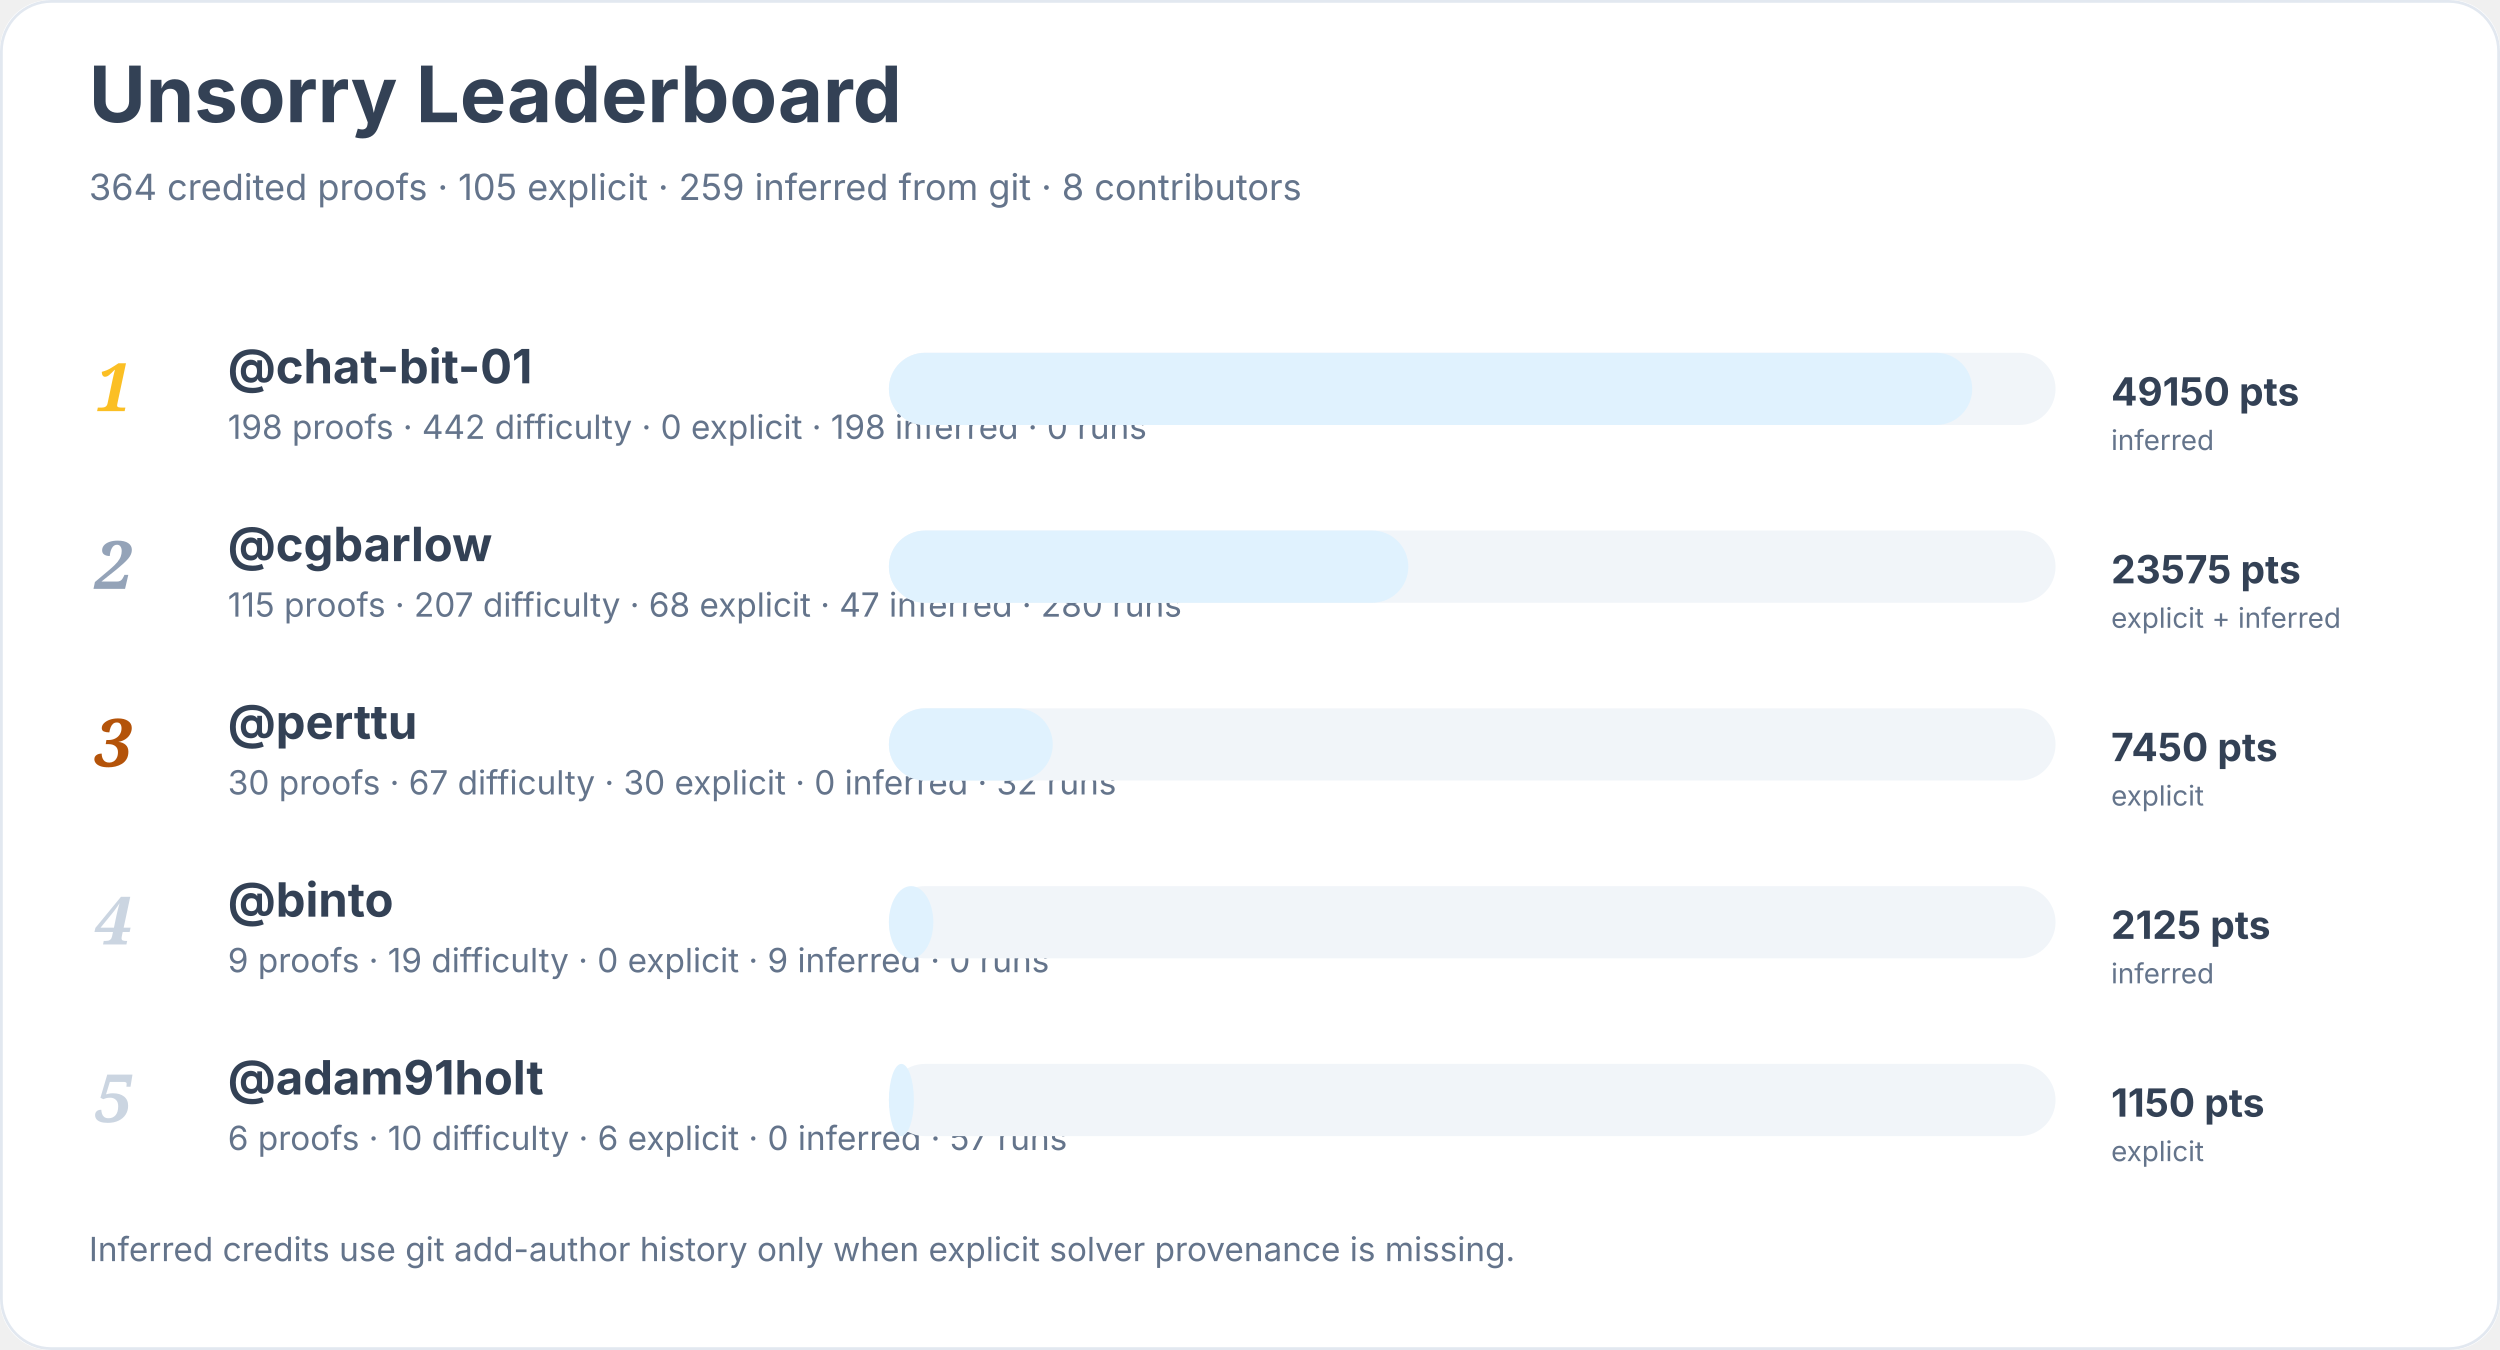
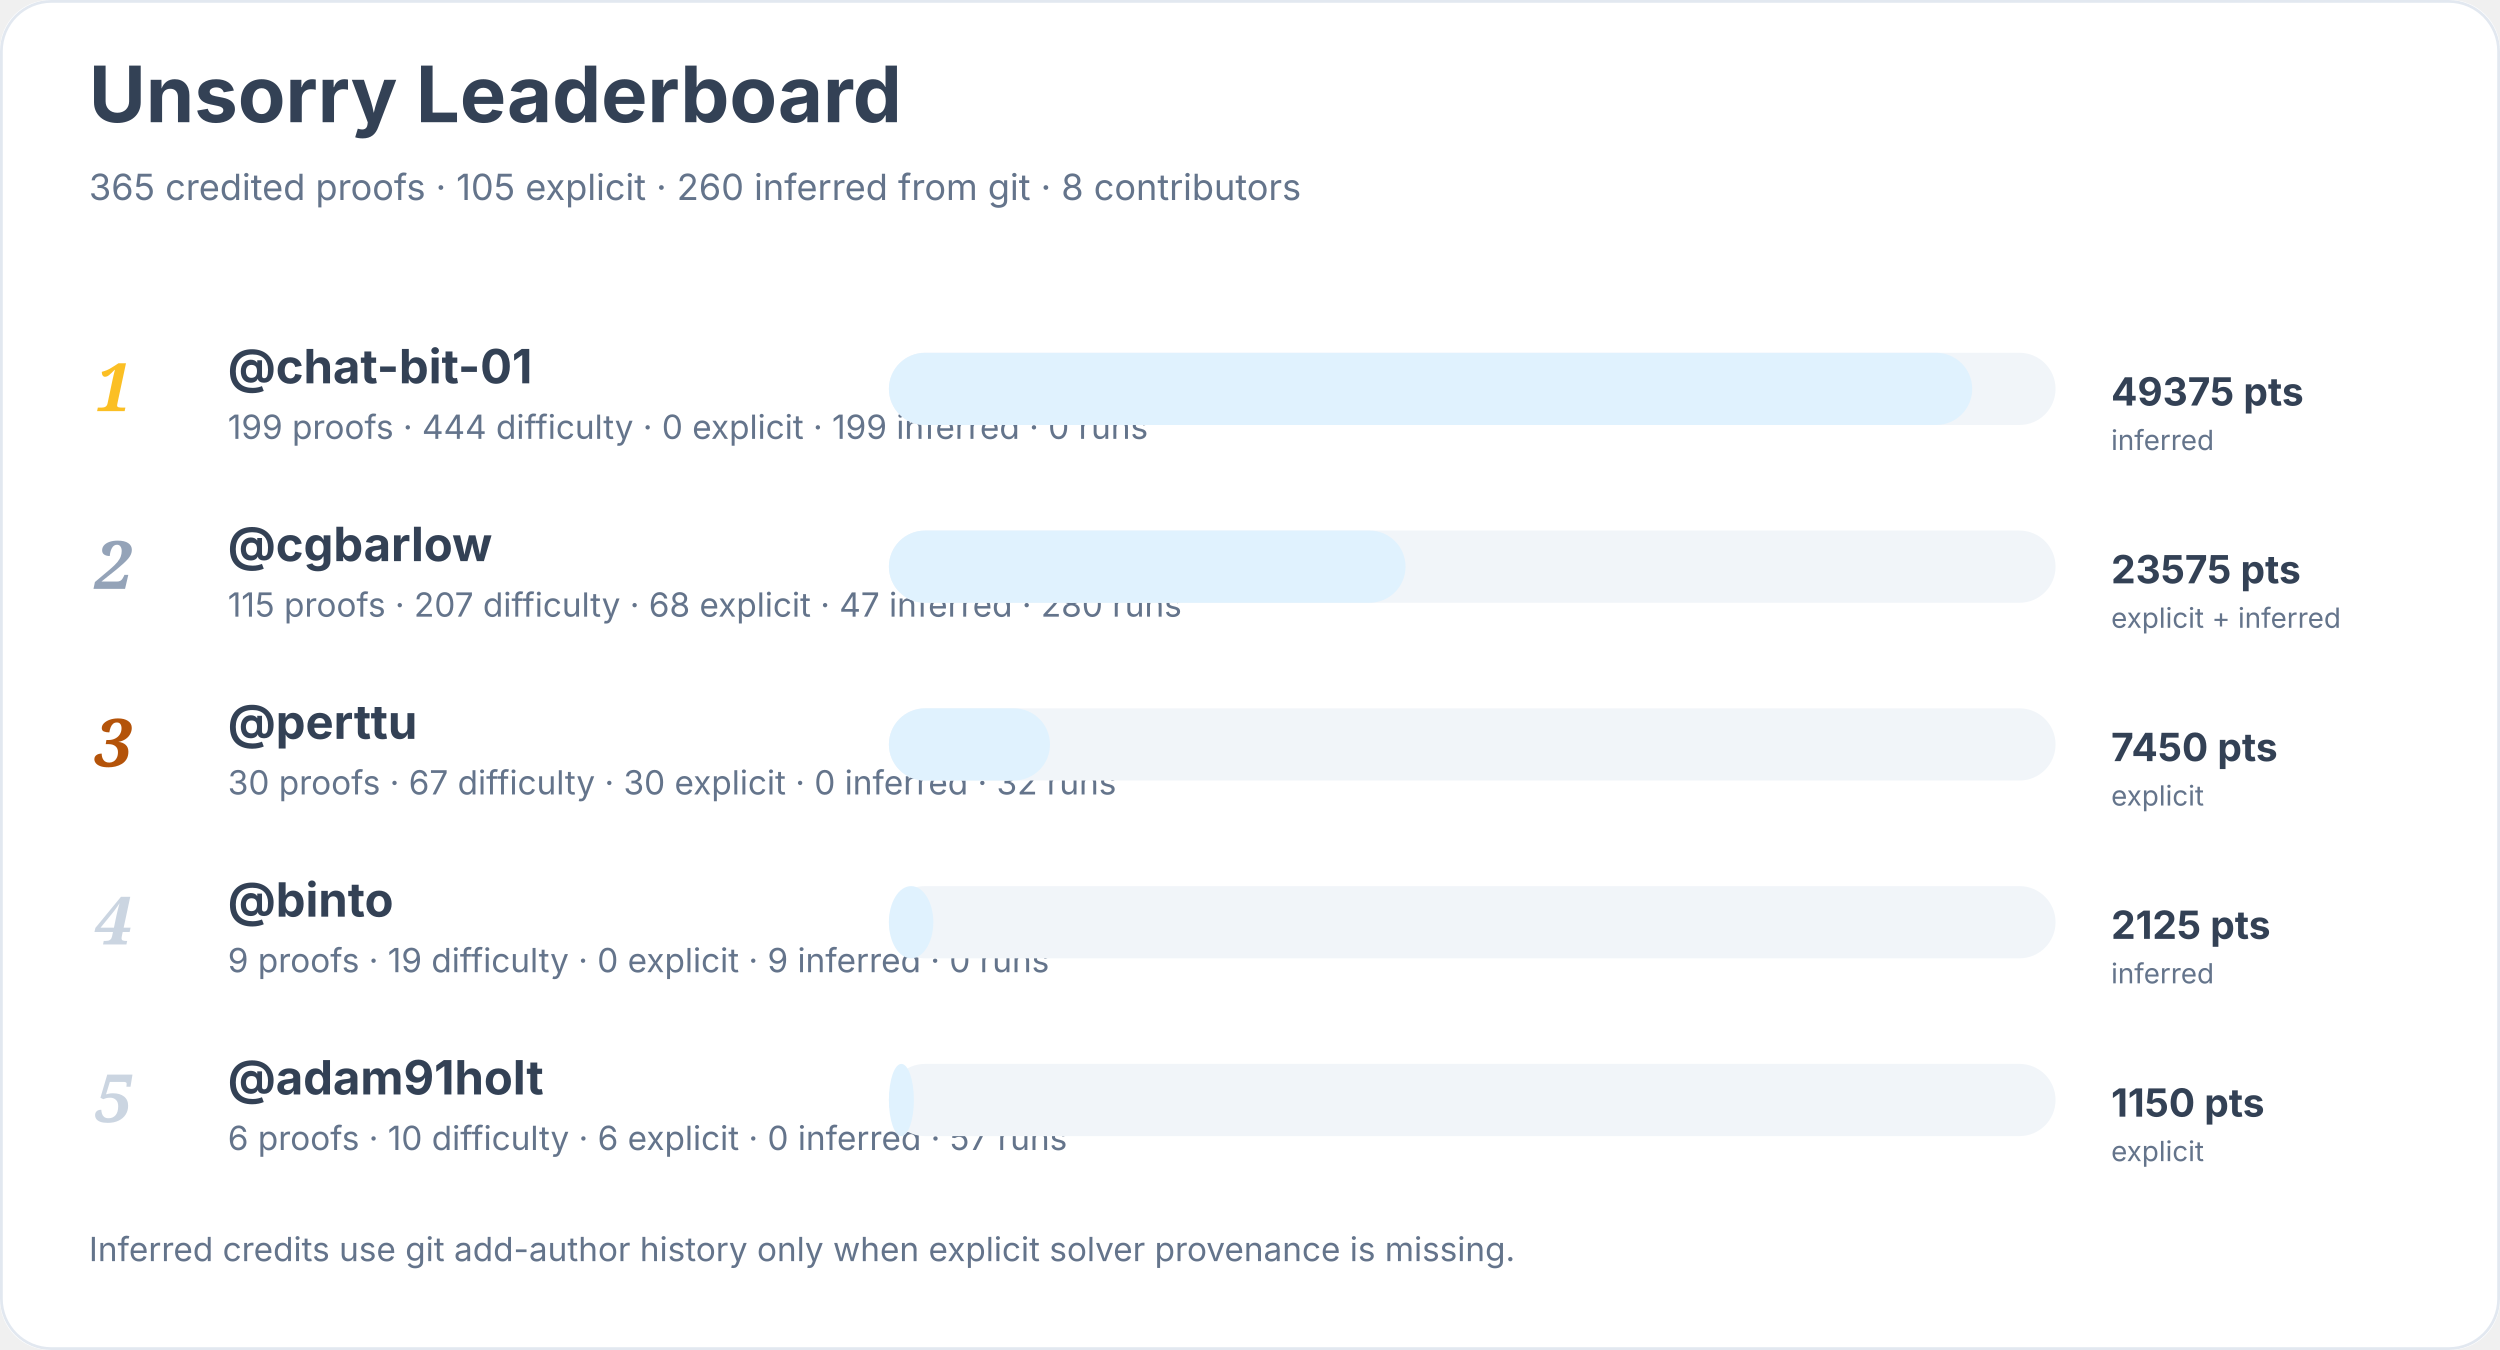
<svg xmlns="http://www.w3.org/2000/svg" width="900" height="486" viewBox="0 0 900 486" role="img" aria-labelledby="title desc">
  <rect width="900" height="100%" rx="18" fill="#ffffff" />
  <rect x="0.5" y="0.5" width="899" height="485" rx="18" fill="none" stroke="#e2e8f0" />
  <text x="32" y="44" font-family="Inter, system-ui, sans-serif" font-size="28" font-weight="700" fill="#334155">Unsorry Leaderboard</text>
-   <text x="32" y="72" font-family="Inter, system-ui, sans-serif" font-size="13" fill="#64748b">364 credited proofs · 105 explicit · 259 inferred from git · 8 contributors</text>
+   <text x="32" y="72" font-family="Inter, system-ui, sans-serif" font-size="13" fill="#64748b">365 credited proofs · 105 explicit · 260 inferred from git · 8 contributors</text>
  <text x="34" y="148" font-family="Georgia, serif" font-size="24" font-style="italic" font-weight="700" fill="#fbbf24">1</text>
  <a href="https://github.com/chat-bit-01">
    <text x="82" y="138" font-family="Inter, system-ui, sans-serif" font-size="17" font-weight="650" fill="#334155">@chat-bit-01</text>
  </a>
-   <text x="82" y="158" font-family="Inter, system-ui, sans-serif" font-size="12" fill="#64748b">198 proofs · 442 difficulty · 0 explicit · 198 inferred · 0 runs</text>
+   <text x="82" y="158" font-family="Inter, system-ui, sans-serif" font-size="12" fill="#64748b">199 proofs · 444 difficulty · 0 explicit · 199 inferred · 0 runs</text>
  <rect x="320" y="127" width="420" height="26" rx="13" fill="#f1f5f9" />
  <rect x="320" y="127" width="390" height="26" rx="13" fill="#e0f2fe" />
-   <text x="760" y="146" font-family="Inter, system-ui, sans-serif" font-size="14" font-weight="700" fill="#334155">49150 pts</text>
+   <text x="760" y="146" font-family="Inter, system-ui, sans-serif" font-size="14" font-weight="700" fill="#334155">49375 pts</text>
  <text x="760" y="162" font-family="Inter, system-ui, sans-serif" font-size="10" fill="#64748b">inferred</text>
  <text x="34" y="212" font-family="Georgia, serif" font-size="24" font-style="italic" font-weight="700" fill="#94a3b8">2</text>
  <a href="https://github.com/cgbarlow">
    <text x="82" y="202" font-family="Inter, system-ui, sans-serif" font-size="17" font-weight="650" fill="#334155">@cgbarlow</text>
  </a>
  <text x="82" y="222" font-family="Inter, system-ui, sans-serif" font-size="12" fill="#64748b">115 proofs · 207 difficulty · 68 explicit · 47 inferred · 280 runs</text>
  <rect x="320" y="191" width="420" height="26" rx="13" fill="#f1f5f9" />
-   <rect x="320" y="191" width="187" height="26" rx="13" fill="#e0f2fe" />
+   <rect x="320" y="191" width="186" height="26" rx="13" fill="#e0f2fe" />
  <text x="760" y="210" font-family="Inter, system-ui, sans-serif" font-size="14" font-weight="700" fill="#334155">23575 pts</text>
  <text x="760" y="226" font-family="Inter, system-ui, sans-serif" font-size="10" fill="#64748b">explicit + inferred</text>
  <text x="34" y="276" font-family="Georgia, serif" font-size="24" font-style="italic" font-weight="700" fill="#b45309">3</text>
  <a href="https://github.com/perttu">
    <text x="82" y="266" font-family="Inter, system-ui, sans-serif" font-size="17" font-weight="650" fill="#334155">@perttu</text>
  </a>
  <text x="82" y="286" font-family="Inter, system-ui, sans-serif" font-size="12" fill="#64748b">30 proofs · 67 difficulty · 30 explicit · 0 inferred · 32 runs</text>
  <rect x="320" y="255" width="420" height="26" rx="13" fill="#f1f5f9" />
-   <rect x="320" y="255" width="59" height="26" rx="13" fill="#e0f2fe" />
+   <rect x="320" y="255" width="58" height="26" rx="13" fill="#e0f2fe" />
  <text x="760" y="274" font-family="Inter, system-ui, sans-serif" font-size="14" font-weight="700" fill="#334155">7450 pts</text>
  <text x="760" y="290" font-family="Inter, system-ui, sans-serif" font-size="10" fill="#64748b">explicit</text>
  <text x="34" y="340" font-family="Georgia, serif" font-size="24" font-style="italic" font-weight="700" fill="#cbd5e1">4</text>
  <a href="https://github.com/binto">
    <text x="82" y="330" font-family="Inter, system-ui, sans-serif" font-size="17" font-weight="650" fill="#334155">@binto</text>
  </a>
  <text x="82" y="350" font-family="Inter, system-ui, sans-serif" font-size="12" fill="#64748b">9 proofs · 19 difficulty · 0 explicit · 9 inferred · 0 runs</text>
  <rect x="320" y="319" width="420" height="26" rx="13" fill="#f1f5f9" />
  <rect x="320" y="319" width="16" height="26" rx="13" fill="#e0f2fe" />
  <text x="760" y="338" font-family="Inter, system-ui, sans-serif" font-size="14" font-weight="700" fill="#334155">2125 pts</text>
  <text x="760" y="354" font-family="Inter, system-ui, sans-serif" font-size="10" fill="#64748b">inferred</text>
  <text x="34" y="404" font-family="Georgia, serif" font-size="24" font-style="italic" font-weight="700" fill="#cbd5e1">5</text>
  <a href="https://github.com/adam91holt">
    <text x="82" y="394" font-family="Inter, system-ui, sans-serif" font-size="17" font-weight="650" fill="#334155">@adam91holt</text>
  </a>
  <text x="82" y="414" font-family="Inter, system-ui, sans-serif" font-size="12" fill="#64748b">6 proofs · 10 difficulty · 6 explicit · 0 inferred · 57 runs</text>
  <rect x="320" y="383" width="420" height="26" rx="13" fill="#f1f5f9" />
  <rect x="320" y="383" width="9" height="26" rx="13" fill="#e0f2fe" />
  <text x="760" y="402" font-family="Inter, system-ui, sans-serif" font-size="14" font-weight="700" fill="#334155">1150 pts</text>
  <text x="760" y="418" font-family="Inter, system-ui, sans-serif" font-size="10" fill="#64748b">explicit</text>
  <text x="32" y="454" font-family="Inter, system-ui, sans-serif" font-size="12" fill="#64748b">Inferred credits use git add-author history only when explicit solver provenance is missing.</text>
</svg>
